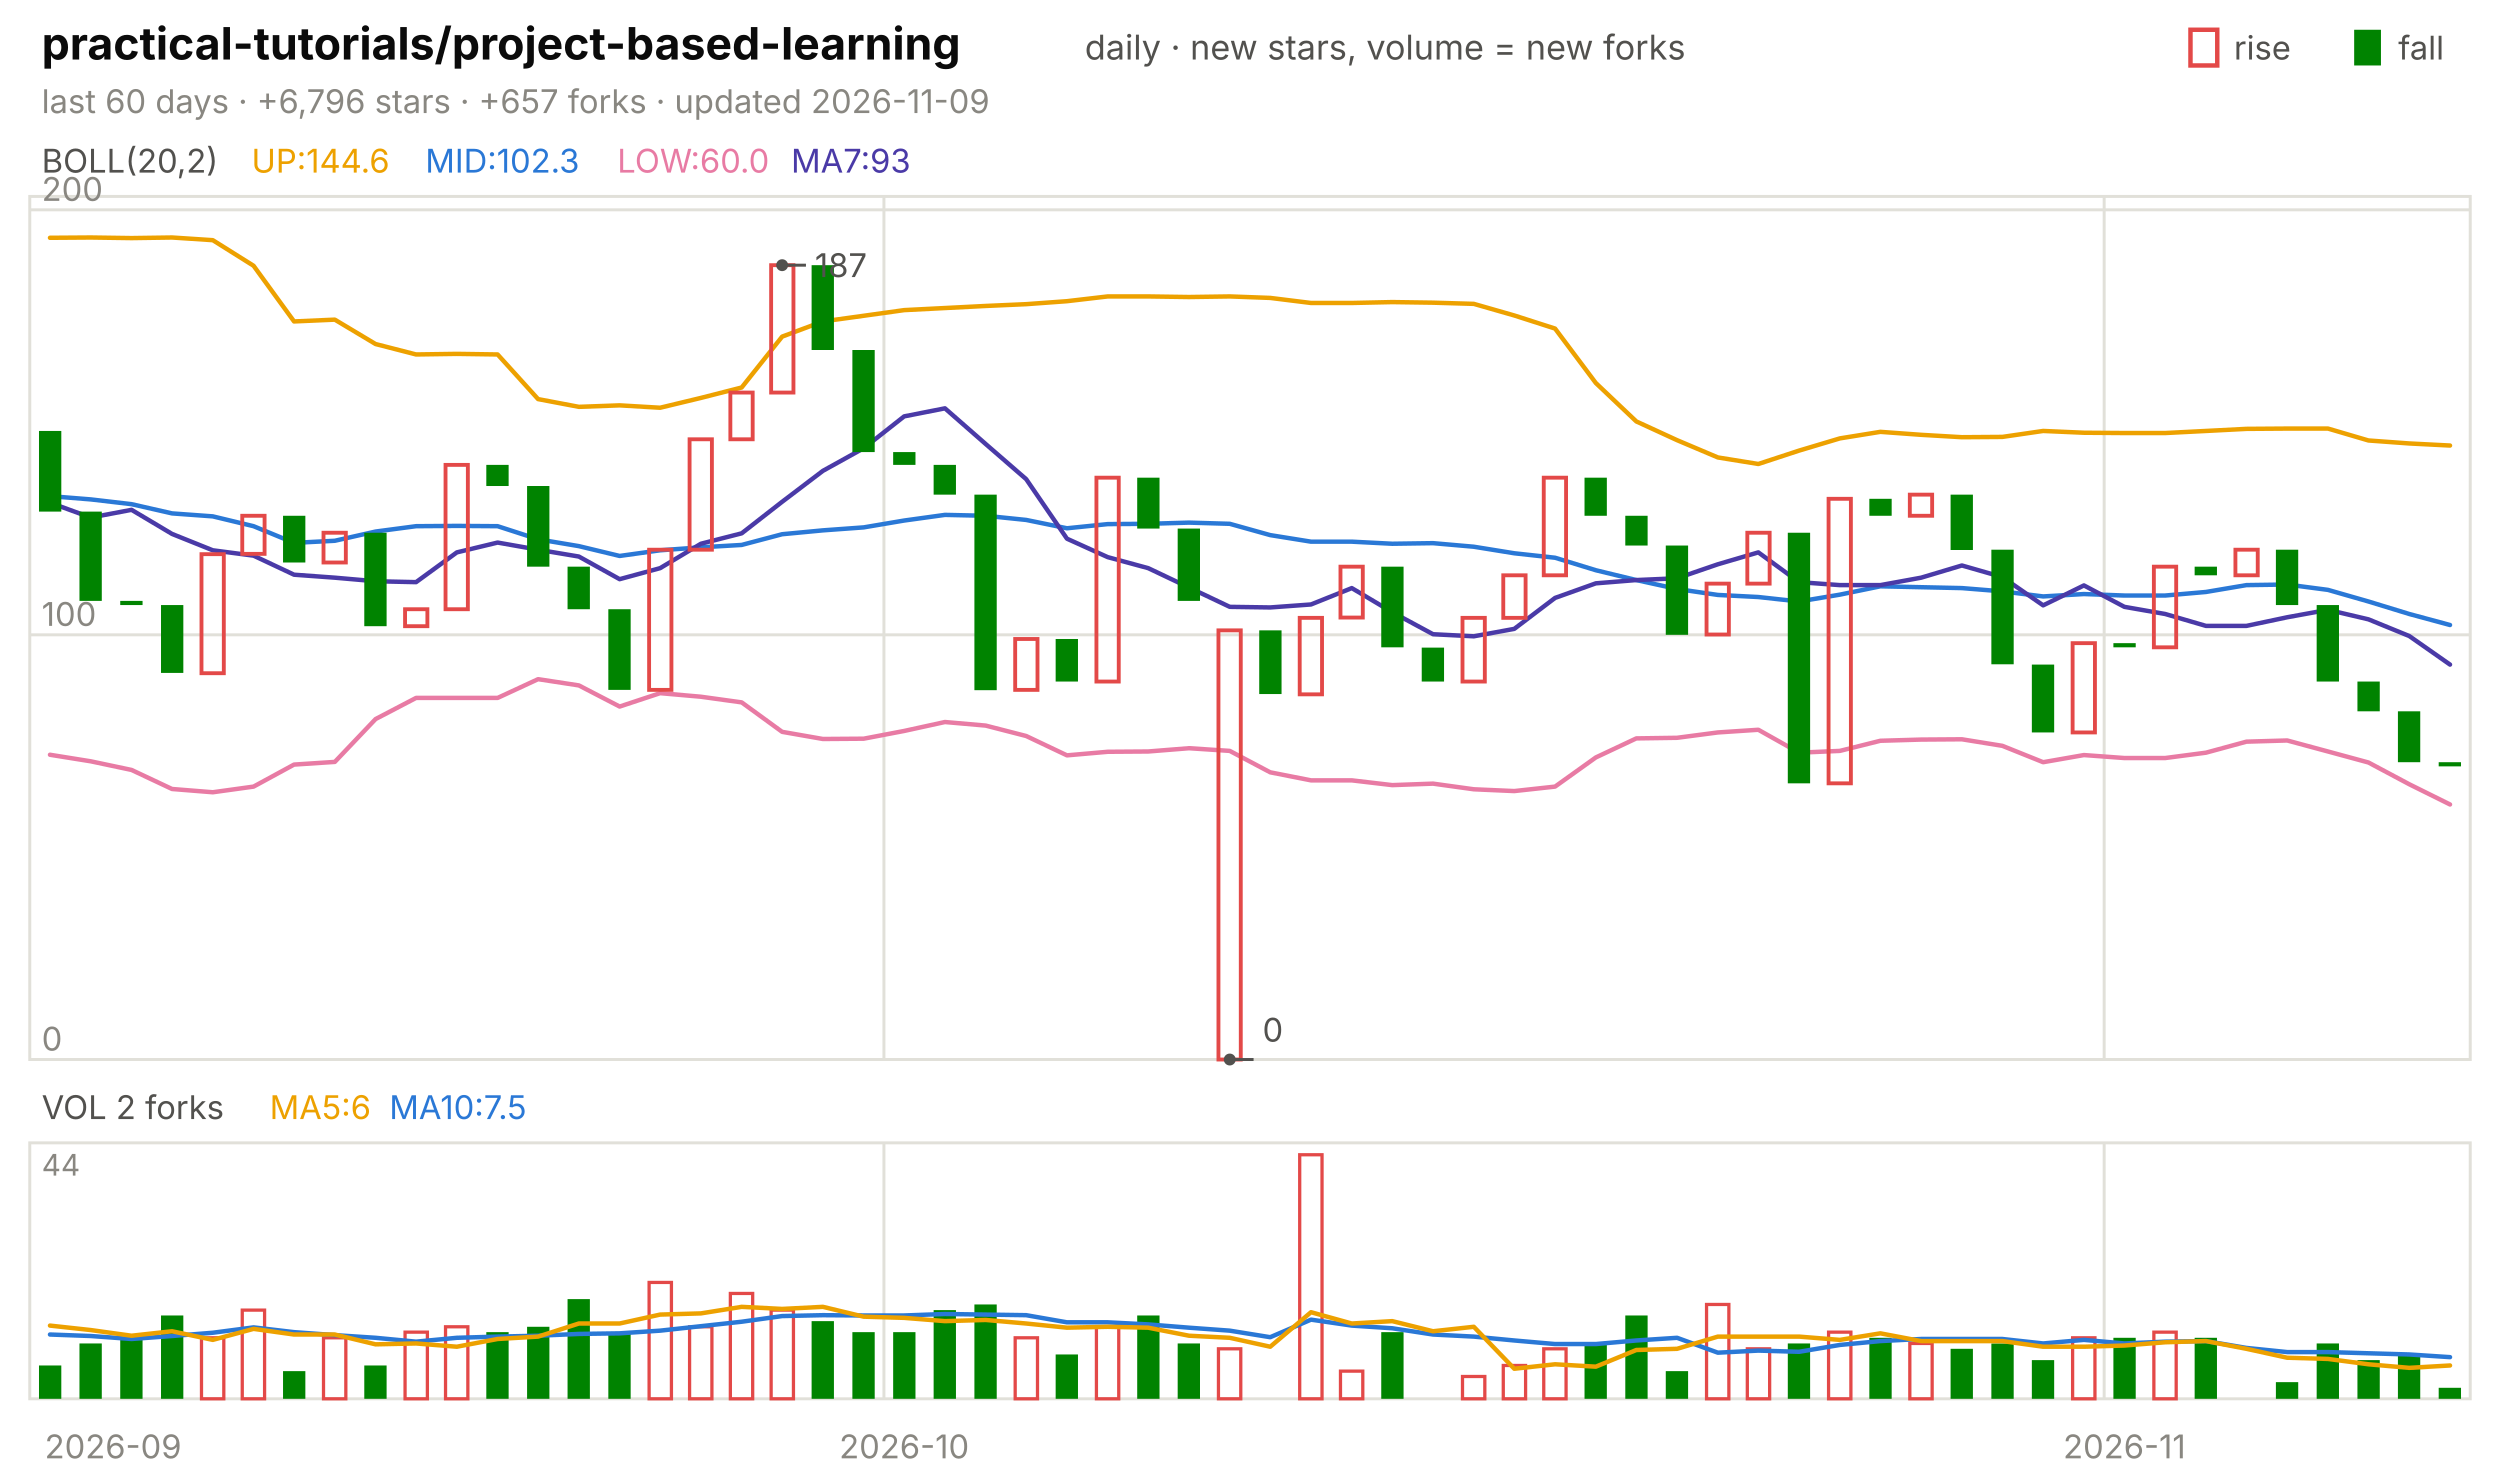
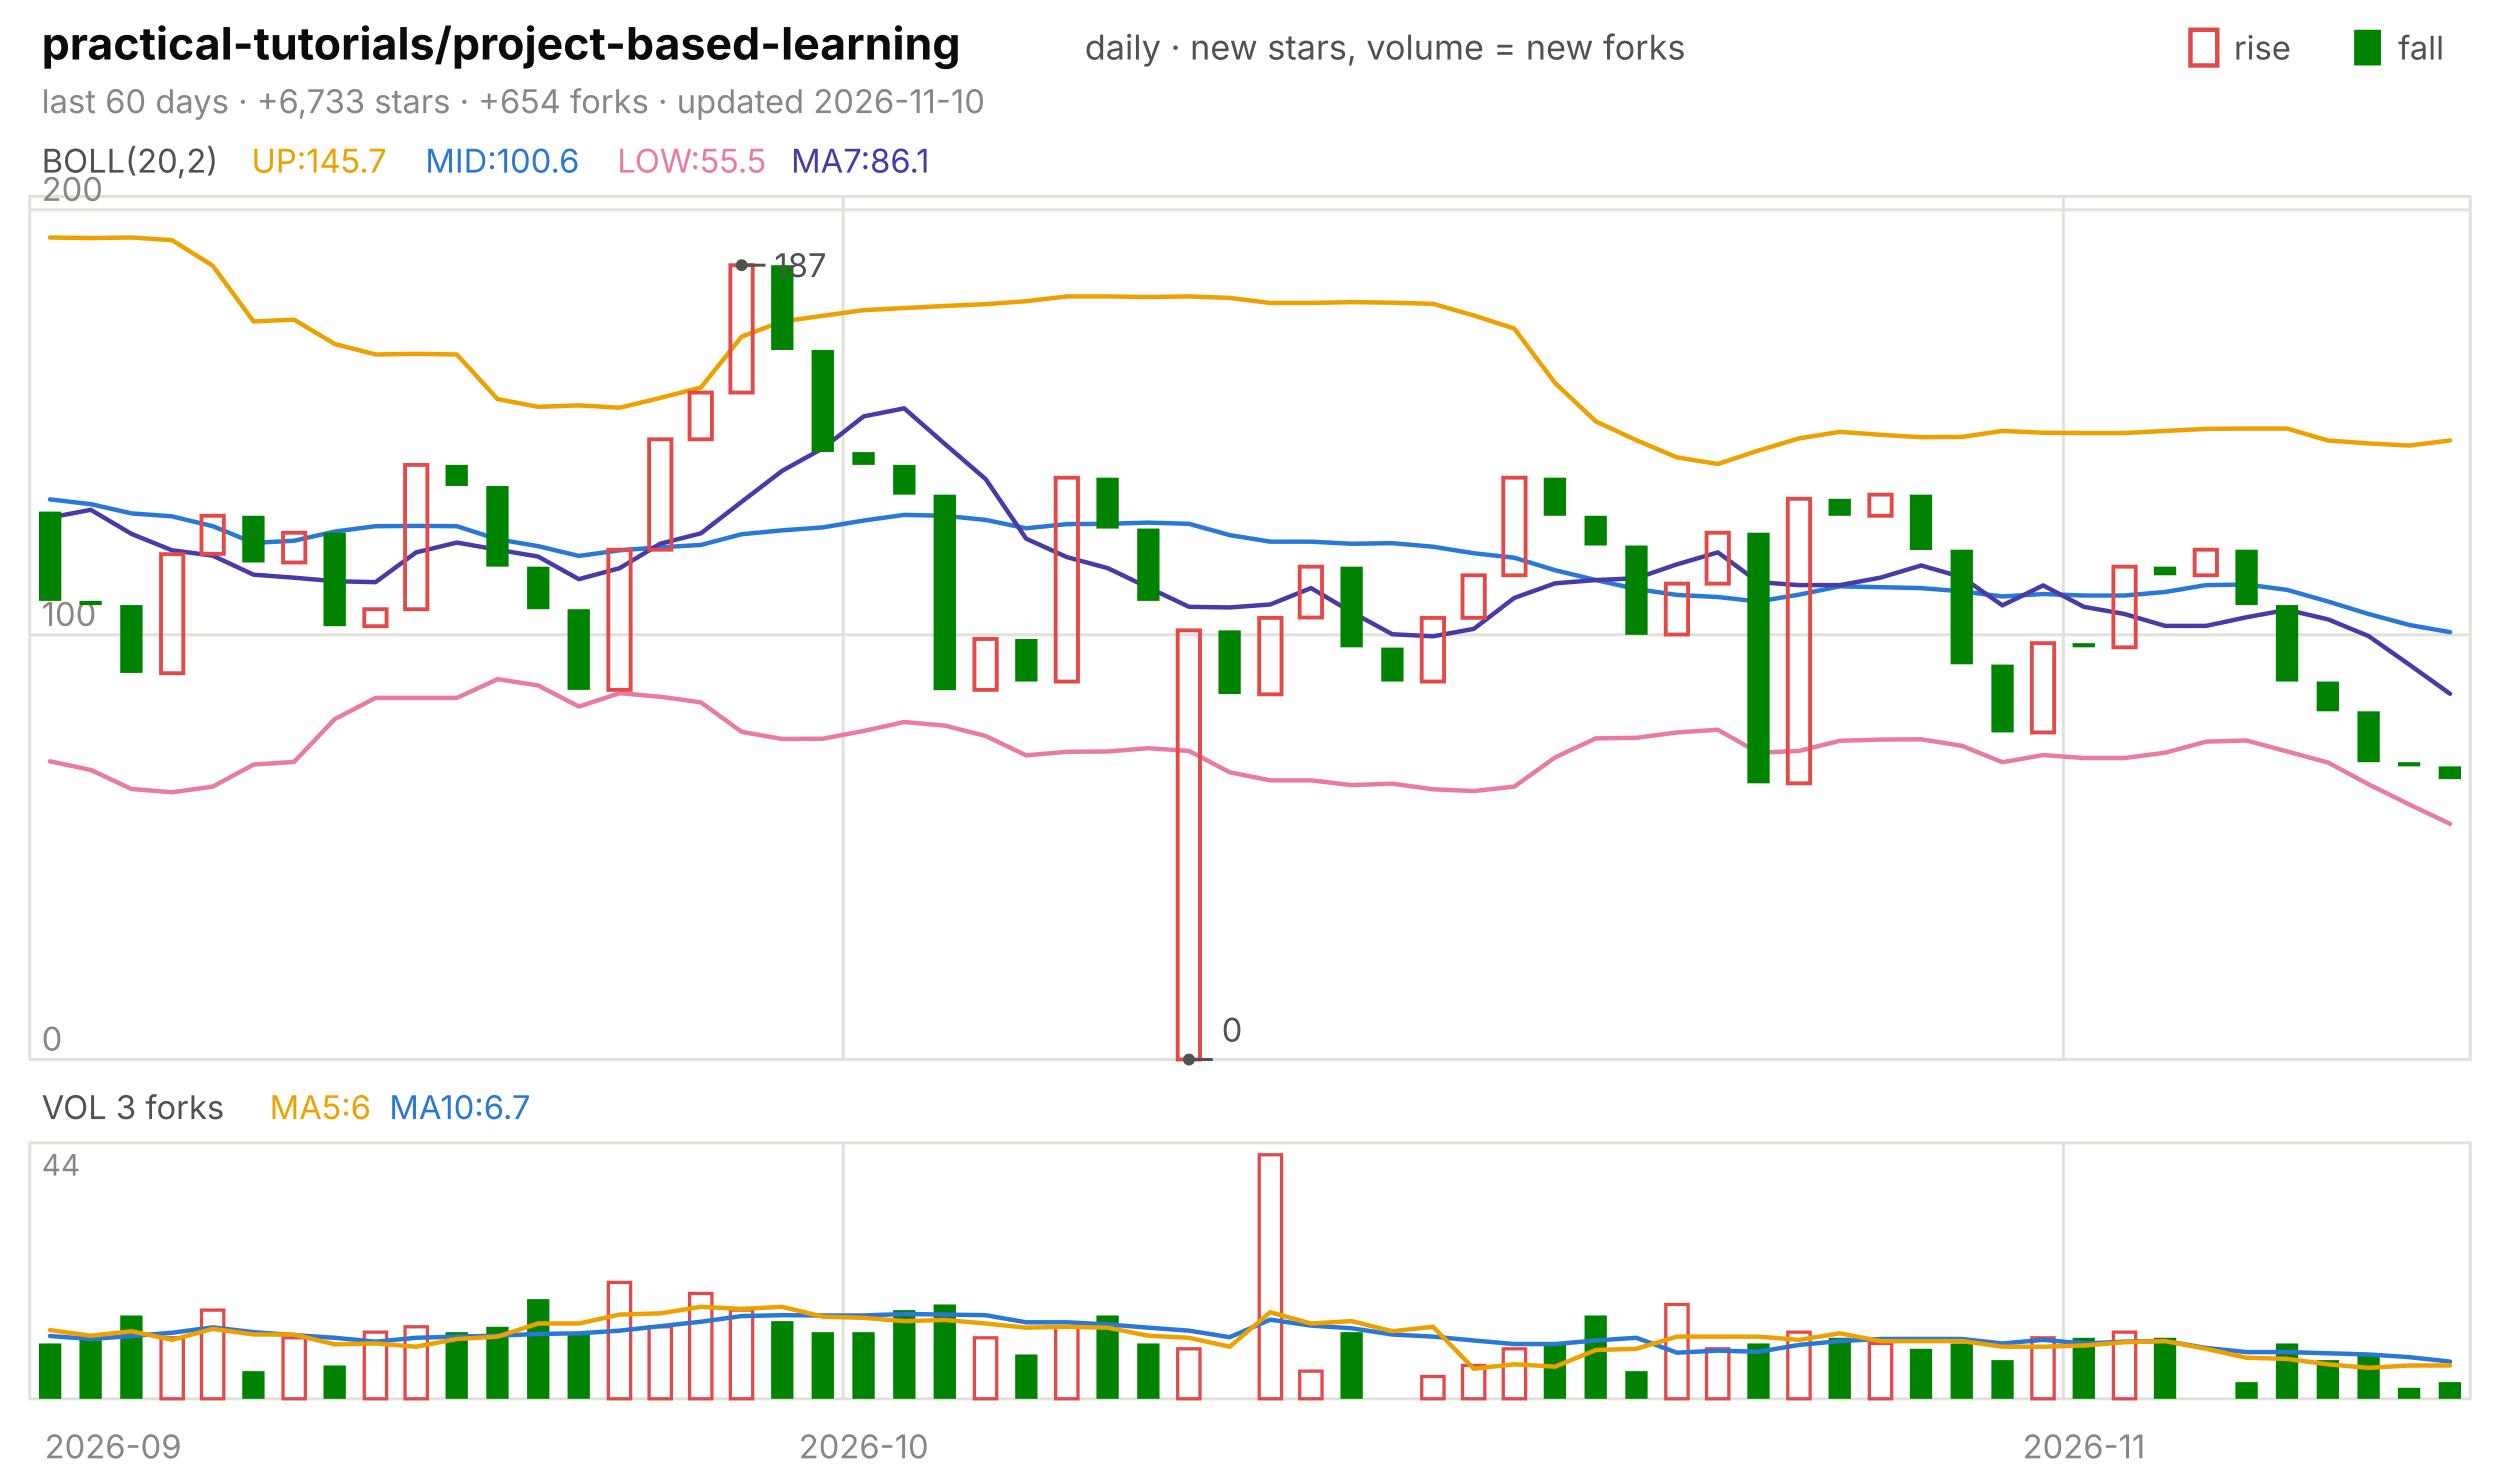
<svg xmlns="http://www.w3.org/2000/svg" viewBox="0 0 840 496" width="840" height="496" font-family="-apple-system,'Segoe UI',system-ui,sans-serif" role="img" aria-label="practical-tutorials/project-based-learning candlestick chart">
  <text x="14.0" y="20.0" font-size="15" fill="#0b0b0b" font-weight="650">practical-tutorials/project-based-learning</text>
  <text x="364.5" y="20.0" font-size="11.5" fill="#52514e">daily · new stars, volume = new forks</text>
  <text x="805.8" y="20.0" font-size="11.0" fill="#52514e">fall</text>
  <rect x="791" y="10" width="9" height="12" fill="#008300" />
  <text x="750.6" y="20.0" font-size="11.0" fill="#52514e">rise</text>
  <rect x="736" y="10" width="9" height="12" fill="none" stroke="#e34948" stroke-width="1.5" />
-   <text x="14.0" y="38.0" font-size="11.0" fill="#898781">last 60 days · +6,796 stars · +657 forks · updated 2026-11-09</text>
+   <text x="14.0" y="38.0" font-size="11.0" fill="#898781">last 60 days · +6,733 stars · +654 forks · updated 2026-11-10</text>
  <rect x="10" y="66" width="820" height="290" fill="none" stroke="#e1e0d9" />
  <rect x="10" y="384" width="820" height="86" fill="none" stroke="#e1e0d9" />
  <text x="38.0" y="490.0" font-size="11.0" fill="#898781" text-anchor="middle">2026-09</text>
-   <line x1="297.0" y1="66.0" x2="297.0" y2="356.0" stroke="#e1e0d9" stroke-width="1.0" />
-   <line x1="297.0" y1="384.0" x2="297.0" y2="470.0" stroke="#e1e0d9" stroke-width="1.0" />
-   <text x="303.8" y="490.0" font-size="11.0" fill="#898781" text-anchor="middle">2026-10</text>
-   <line x1="707.0" y1="66.0" x2="707.0" y2="356.0" stroke="#e1e0d9" stroke-width="1.0" />
-   <line x1="707.0" y1="384.0" x2="707.0" y2="470.0" stroke="#e1e0d9" stroke-width="1.0" />
-   <text x="713.8" y="490.0" font-size="11.0" fill="#898781" text-anchor="middle">2026-11</text>
+   <line x1="283.3" y1="66.0" x2="283.3" y2="356.0" stroke="#e1e0d9" stroke-width="1.0" />
+   <line x1="283.3" y1="384.0" x2="283.3" y2="470.0" stroke="#e1e0d9" stroke-width="1.0" />
+   <text x="290.2" y="490.0" font-size="11.0" fill="#898781" text-anchor="middle">2026-10</text>
+   <line x1="693.3" y1="66.0" x2="693.3" y2="356.0" stroke="#e1e0d9" stroke-width="1.0" />
+   <line x1="693.3" y1="384.0" x2="693.3" y2="470.0" stroke="#e1e0d9" stroke-width="1.0" />
+   <text x="700.2" y="490.0" font-size="11.0" fill="#898781" text-anchor="middle">2026-11</text>
  <text x="14.0" y="58.0" font-size="11.0" fill="#52514e">BOLL(20,2)</text>
-   <text x="84.5" y="58.0" font-size="11.0" fill="#eda100">UP:144.6</text>
-   <text x="142.9" y="58.0" font-size="11.0" fill="#2a78d6">MID:102.3</text>
-   <text x="207.4" y="58.0" font-size="11.0" fill="#e87ba4">LOW:60.0</text>
-   <text x="265.8" y="58.0" font-size="11.0" fill="#4a3aa7">MA7:93</text>
+   <text x="84.5" y="58.0" font-size="11.0" fill="#eda100">UP:145.7</text>
+   <text x="142.9" y="58.0" font-size="11.0" fill="#2a78d6">MID:100.6</text>
+   <text x="207.4" y="58.0" font-size="11.0" fill="#e87ba4">LOW:55.5</text>
+   <text x="265.8" y="58.0" font-size="11.0" fill="#4a3aa7">MA7:86.1</text>
  <line x1="10.0" y1="356.0" x2="830.0" y2="356.0" stroke="#e1e0d9" stroke-width="1.0" />
  <text x="14.0" y="353.0" font-size="11.0" fill="#898781">0</text>
  <line x1="10.0" y1="213.3" x2="830.0" y2="213.3" stroke="#e1e0d9" stroke-width="1.0" />
  <text x="14.0" y="210.3" font-size="11.0" fill="#898781">100</text>
  <line x1="10.0" y1="70.5" x2="830.0" y2="70.5" stroke="#e1e0d9" stroke-width="1.0" />
  <text x="14.0" y="67.5" font-size="11.0" fill="#898781">200</text>
-   <polyline points="16.8,79.9 30.5,79.8 44.2,80.0 57.8,79.8 71.5,80.7 85.2,89.3 98.8,108.0 112.5,107.4 126.2,115.6 139.8,119.1 153.5,118.9 167.2,119.1 180.8,134.1 194.5,136.7 208.2,136.2 221.8,137.0 235.5,133.7 249.2,130.2 262.8,113.1 276.5,108.0 290.2,106.1 303.8,104.2 317.5,103.5 331.2,102.8 344.8,102.2 358.5,101.2 372.2,99.6 385.8,99.6 399.5,99.8 413.2,99.6 426.8,100.1 440.5,101.8 454.2,101.8 467.8,101.5 481.5,101.7 495.2,102.1 508.8,106.0 522.5,110.4 536.2,128.7 549.8,141.6 563.5,147.9 577.2,153.7 590.8,155.9 604.5,151.4 618.2,147.3 631.8,145.1 645.5,146.1 659.2,146.9 672.8,146.8 686.5,144.8 700.2,145.4 713.8,145.5 727.5,145.5 741.2,144.8 754.8,144.1 768.5,144.0 782.2,144.0 795.8,148.0 809.5,149.0 823.2,149.7" fill="none" stroke="#eda100" stroke-width="1.5" stroke-linejoin="round" stroke-linecap="round" />
-   <polyline points="16.8,166.7 30.5,167.8 44.2,169.4 57.8,172.5 71.5,173.5 85.2,176.8 98.8,182.4 112.5,181.7 126.2,178.6 139.8,176.8 153.5,176.7 167.2,176.8 180.8,181.2 194.5,183.5 208.2,186.8 221.8,184.9 235.5,183.9 249.2,183.1 262.8,179.5 276.5,178.2 290.2,177.2 303.8,174.9 317.5,173.0 331.2,173.3 344.8,174.7 358.5,177.5 372.2,176.1 385.8,176.0 399.5,175.6 413.2,176.0 426.8,179.8 440.5,182.0 454.2,182.0 467.8,182.7 481.5,182.5 495.2,183.7 508.8,185.9 522.5,187.4 536.2,191.6 549.8,194.9 563.5,197.9 577.2,199.9 590.8,200.6 604.5,202.1 618.2,199.8 631.8,197.0 645.5,197.3 659.2,197.6 672.8,198.7 686.5,200.4 700.2,199.6 713.8,200.1 727.5,200.1 741.2,198.9 754.8,196.6 768.5,196.4 782.2,198.2 795.8,202.1 809.5,206.3 823.2,210.0" fill="none" stroke="#2a78d6" stroke-width="1.5" stroke-linejoin="round" stroke-linecap="round" />
-   <polyline points="16.8,253.6 30.5,255.8 44.2,258.7 57.8,265.1 71.5,266.2 85.2,264.3 98.8,256.9 112.5,256.0 126.2,241.6 139.8,234.5 153.5,234.5 167.2,234.5 180.8,228.2 194.5,230.3 208.2,237.4 221.8,232.9 235.5,234.1 249.2,236.0 262.8,245.9 276.5,248.3 290.2,248.2 303.8,245.6 317.5,242.6 331.2,243.8 344.8,247.3 358.5,253.8 372.2,252.6 385.8,252.5 399.5,251.4 413.2,252.3 426.8,259.5 440.5,262.2 454.2,262.2 467.8,263.8 481.5,263.3 495.2,265.2 508.8,265.8 522.5,264.3 536.2,254.5 549.8,248.1 563.5,247.9 577.2,246.1 590.8,245.2 604.5,252.9 618.2,252.3 631.8,248.9 645.5,248.5 659.2,248.4 672.8,250.6 686.5,256.1 700.2,253.7 713.8,254.7 727.5,254.7 741.2,252.9 754.8,249.2 768.5,248.8 782.2,252.5 795.8,256.2 809.5,263.5 823.2,270.3" fill="none" stroke="#e87ba4" stroke-width="1.5" stroke-linejoin="round" stroke-linecap="round" />
-   <polyline points="16.8,168.9 30.5,173.9 44.2,171.3 57.8,179.4 71.5,184.9 85.2,186.7 98.8,193.1 112.5,194.1 126.2,195.3 139.8,195.6 153.5,185.6 167.2,182.3 180.8,184.7 194.5,187.0 208.2,194.6 221.8,190.9 235.5,182.7 249.2,179.2 262.8,168.6 276.5,158.2 290.2,150.6 303.8,139.9 317.5,137.2 331.2,149.2 344.8,161.0 358.5,181.0 372.2,187.2 385.8,190.9 399.5,197.4 413.2,203.9 426.8,204.1 440.5,203.1 454.2,197.6 467.8,205.7 481.5,213.1 495.2,213.8 508.8,211.3 522.5,200.9 536.2,196.0 549.8,194.9 563.5,194.3 577.2,189.6 590.8,185.6 604.5,195.6 618.2,196.6 631.8,196.6 645.5,194.1 659.2,190.0 672.8,193.9 686.5,203.4 700.2,196.7 713.8,203.9 727.5,206.3 741.2,210.3 754.8,210.3 768.5,207.4 782.2,204.9 795.8,208.1 809.5,213.7 823.2,223.3" fill="none" stroke="#4a3aa7" stroke-width="1.5" stroke-linejoin="round" stroke-linecap="round" />
-   <rect x="13.1" y="144.8" width="7.5" height="27.1" fill="#008300" />
-   <rect x="26.7" y="171.9" width="7.5" height="30.0" fill="#008300" />
-   <rect x="40.4" y="201.9" width="7.5" height="1.4" fill="#008300" />
-   <rect x="54.1" y="203.3" width="7.5" height="22.8" fill="#008300" />
-   <rect x="67.7" y="186.2" width="7.5" height="40.0" fill="none" stroke="#e34948" stroke-width="1.3" />
-   <rect x="81.4" y="173.3" width="7.5" height="12.8" fill="none" stroke="#e34948" stroke-width="1.3" />
-   <rect x="95.1" y="173.3" width="7.5" height="15.7" fill="#008300" />
-   <rect x="108.7" y="179.0" width="7.5" height="10.0" fill="none" stroke="#e34948" stroke-width="1.3" />
-   <rect x="122.4" y="179.0" width="7.5" height="31.4" fill="#008300" />
-   <rect x="136.1" y="204.7" width="7.5" height="5.7" fill="none" stroke="#e34948" stroke-width="1.3" />
-   <rect x="149.7" y="156.2" width="7.5" height="48.5" fill="none" stroke="#e34948" stroke-width="1.3" />
-   <rect x="163.4" y="156.2" width="7.5" height="7.1" fill="#008300" />
-   <rect x="177.1" y="163.3" width="7.5" height="27.1" fill="#008300" />
-   <rect x="190.7" y="190.4" width="7.5" height="14.3" fill="#008300" />
-   <rect x="204.4" y="204.7" width="7.5" height="27.1" fill="#008300" />
-   <rect x="218.1" y="184.7" width="7.5" height="47.1" fill="none" stroke="#e34948" stroke-width="1.3" />
-   <rect x="231.7" y="147.6" width="7.5" height="37.1" fill="none" stroke="#e34948" stroke-width="1.3" />
-   <rect x="245.4" y="131.9" width="7.5" height="15.7" fill="none" stroke="#e34948" stroke-width="1.3" />
-   <rect x="259.1" y="89.1" width="7.5" height="42.8" fill="none" stroke="#e34948" stroke-width="1.3" />
-   <rect x="272.7" y="89.1" width="7.5" height="28.5" fill="#008300" />
-   <rect x="286.4" y="117.6" width="7.5" height="34.3" fill="#008300" />
-   <rect x="300.1" y="151.9" width="7.5" height="4.3" fill="#008300" />
-   <rect x="313.7" y="156.2" width="7.5" height="10.0" fill="#008300" />
-   <rect x="327.4" y="166.2" width="7.5" height="65.7" fill="#008300" />
-   <rect x="341.1" y="214.7" width="7.5" height="17.1" fill="none" stroke="#e34948" stroke-width="1.3" />
-   <rect x="354.7" y="214.7" width="7.5" height="14.3" fill="#008300" />
-   <rect x="368.4" y="160.5" width="7.5" height="68.5" fill="none" stroke="#e34948" stroke-width="1.3" />
-   <rect x="382.1" y="160.5" width="7.5" height="17.1" fill="#008300" />
-   <rect x="395.7" y="177.6" width="7.5" height="24.3" fill="#008300" />
-   <rect x="409.4" y="211.8" width="7.5" height="144.2" fill="none" stroke="#e34948" stroke-width="1.3" />
-   <rect x="423.1" y="211.8" width="7.5" height="21.4" fill="#008300" />
-   <rect x="436.7" y="207.6" width="7.5" height="25.7" fill="none" stroke="#e34948" stroke-width="1.3" />
-   <rect x="450.4" y="190.4" width="7.5" height="17.1" fill="none" stroke="#e34948" stroke-width="1.3" />
-   <rect x="464.1" y="190.4" width="7.5" height="27.1" fill="#008300" />
-   <rect x="477.7" y="217.6" width="7.5" height="11.4" fill="#008300" />
-   <rect x="491.4" y="207.6" width="7.5" height="21.4" fill="none" stroke="#e34948" stroke-width="1.3" />
-   <rect x="505.1" y="193.3" width="7.5" height="14.3" fill="none" stroke="#e34948" stroke-width="1.3" />
-   <rect x="518.7" y="160.5" width="7.5" height="32.8" fill="none" stroke="#e34948" stroke-width="1.3" />
-   <rect x="532.4" y="160.5" width="7.5" height="12.8" fill="#008300" />
-   <rect x="546.1" y="173.3" width="7.5" height="10.0" fill="#008300" />
-   <rect x="559.7" y="183.3" width="7.5" height="30.0" fill="#008300" />
-   <rect x="573.4" y="196.1" width="7.5" height="17.1" fill="none" stroke="#e34948" stroke-width="1.3" />
-   <rect x="587.1" y="179.0" width="7.5" height="17.1" fill="none" stroke="#e34948" stroke-width="1.3" />
-   <rect x="600.7" y="179.0" width="7.5" height="84.2" fill="#008300" />
-   <rect x="614.4" y="167.6" width="7.5" height="95.6" fill="none" stroke="#e34948" stroke-width="1.3" />
-   <rect x="628.1" y="167.6" width="7.5" height="5.7" fill="#008300" />
-   <rect x="641.7" y="166.2" width="7.5" height="7.1" fill="none" stroke="#e34948" stroke-width="1.3" />
-   <rect x="655.4" y="166.2" width="7.5" height="18.6" fill="#008300" />
-   <rect x="669.1" y="184.7" width="7.5" height="38.5" fill="#008300" />
-   <rect x="682.7" y="223.3" width="7.5" height="22.8" fill="#008300" />
-   <rect x="696.4" y="216.1" width="7.5" height="30.0" fill="none" stroke="#e34948" stroke-width="1.3" />
-   <rect x="710.1" y="216.1" width="7.5" height="1.4" fill="#008300" />
-   <rect x="723.7" y="190.4" width="7.5" height="27.1" fill="none" stroke="#e34948" stroke-width="1.3" />
-   <rect x="737.4" y="190.4" width="7.5" height="2.9" fill="#008300" />
-   <rect x="751.1" y="184.7" width="7.5" height="8.6" fill="none" stroke="#e34948" stroke-width="1.3" />
-   <rect x="764.7" y="184.7" width="7.5" height="18.6" fill="#008300" />
-   <rect x="778.4" y="203.3" width="7.5" height="25.7" fill="#008300" />
-   <rect x="792.1" y="229.0" width="7.5" height="10.0" fill="#008300" />
-   <rect x="805.7" y="239.0" width="7.5" height="17.1" fill="#008300" />
-   <rect x="819.4" y="256.1" width="7.5" height="1.4" fill="#008300" />
-   <circle cx="262.8" cy="89.1" r="2" fill="#52514e" />
-   <line x1="262.8" y1="89.1" x2="270.8" y2="89.1" stroke="#52514e" stroke-width="1.0" />
-   <text x="273.8" y="93.1" font-size="11.0" fill="#52514e">187</text>
-   <circle cx="413.2" cy="356.0" r="2" fill="#52514e" />
-   <line x1="413.2" y1="356.0" x2="421.2" y2="356.0" stroke="#52514e" stroke-width="1.0" />
-   <text x="424.2" y="350.0" font-size="11.0" fill="#52514e">0</text>
-   <text x="14.0" y="376.0" font-size="11.0" fill="#52514e">VOL 2 forks</text>
+   <polyline points="16.8,79.8 30.5,80.0 44.2,79.8 57.8,80.7 71.5,89.3 85.2,108.0 98.8,107.4 112.5,115.6 126.2,119.1 139.8,118.9 153.5,119.1 167.2,134.1 180.8,136.7 194.5,136.2 208.2,137.0 221.8,133.7 235.5,130.2 249.2,113.1 262.8,108.0 276.5,106.1 290.2,104.2 303.8,103.5 317.5,102.8 331.2,102.2 344.8,101.2 358.5,99.6 372.2,99.6 385.8,99.8 399.5,99.6 413.2,100.1 426.8,101.8 440.5,101.8 454.2,101.5 467.8,101.7 481.5,102.1 495.2,106.0 508.8,110.4 522.5,128.7 536.2,141.6 549.8,147.9 563.5,153.7 577.2,155.9 590.8,151.4 604.5,147.3 618.2,145.1 631.8,146.1 645.5,146.9 659.2,146.8 672.8,144.8 686.5,145.4 700.2,145.5 713.8,145.5 727.5,144.8 741.2,144.1 754.8,144.0 768.5,144.0 782.2,148.0 795.8,149.0 809.5,149.7 823.2,148.0" fill="none" stroke="#eda100" stroke-width="1.5" stroke-linejoin="round" stroke-linecap="round" />
+   <polyline points="16.8,167.8 30.5,169.4 44.2,172.5 57.8,173.5 71.5,176.8 85.2,182.4 98.8,181.7 112.5,178.6 126.2,176.8 139.8,176.7 153.5,176.8 167.2,181.2 180.8,183.5 194.5,186.8 208.2,184.9 221.8,183.9 235.5,183.1 249.2,179.5 262.8,178.2 276.5,177.2 290.2,174.9 303.8,173.0 317.5,173.3 331.2,174.7 344.8,177.5 358.5,176.1 372.2,176.0 385.8,175.6 399.5,176.0 413.2,179.8 426.8,182.0 440.5,182.0 454.2,182.7 467.8,182.5 481.5,183.7 495.2,185.9 508.8,187.4 522.5,191.6 536.2,194.9 549.8,197.9 563.5,199.9 577.2,200.6 590.8,202.1 604.5,199.8 618.2,197.0 631.8,197.3 645.5,197.6 659.2,198.7 672.8,200.4 686.5,199.6 700.2,200.1 713.8,200.1 727.5,198.9 741.2,196.6 754.8,196.4 768.5,198.2 782.2,202.1 795.8,206.3 809.5,210.0 823.2,212.4" fill="none" stroke="#2a78d6" stroke-width="1.5" stroke-linejoin="round" stroke-linecap="round" />
+   <polyline points="16.8,255.8 30.5,258.7 44.2,265.1 57.8,266.2 71.5,264.3 85.2,256.9 98.8,256.0 112.5,241.6 126.2,234.5 139.8,234.5 153.5,234.5 167.2,228.2 180.8,230.3 194.5,237.4 208.2,232.9 221.8,234.1 235.5,236.0 249.2,245.9 262.8,248.3 276.5,248.2 290.2,245.6 303.8,242.6 317.5,243.8 331.2,247.3 344.8,253.8 358.5,252.6 372.2,252.5 385.8,251.4 399.5,252.3 413.2,259.5 426.8,262.2 440.5,262.2 454.2,263.8 467.8,263.3 481.5,265.2 495.2,265.8 508.8,264.3 522.5,254.5 536.2,248.1 549.8,247.9 563.5,246.1 577.2,245.2 590.8,252.9 604.5,252.3 618.2,248.9 631.8,248.5 645.5,248.4 659.2,250.6 672.8,256.1 686.5,253.7 700.2,254.7 713.8,254.7 727.5,252.9 741.2,249.2 754.8,248.8 768.5,252.5 782.2,256.2 795.8,263.5 809.5,270.3 823.2,276.8" fill="none" stroke="#e87ba4" stroke-width="1.5" stroke-linejoin="round" stroke-linecap="round" />
+   <polyline points="16.8,173.9 30.5,171.3 44.2,179.4 57.8,184.9 71.5,186.7 85.2,193.1 98.8,194.1 112.5,195.3 126.2,195.6 139.8,185.6 153.5,182.3 167.2,184.7 180.8,187.0 194.5,194.6 208.2,190.9 221.8,182.7 235.5,179.2 249.2,168.6 262.8,158.2 276.5,150.6 290.2,139.9 303.8,137.2 317.5,149.2 331.2,161.0 344.8,181.0 358.5,187.2 372.2,190.9 385.8,197.4 399.5,203.9 413.2,204.1 426.8,203.1 440.5,197.6 454.2,205.7 467.8,213.1 481.5,213.8 495.2,211.3 508.8,200.9 522.5,196.0 536.2,194.9 549.8,194.3 563.5,189.6 577.2,185.6 590.8,195.6 604.5,196.6 618.2,196.6 631.8,194.1 645.5,190.0 659.2,193.9 672.8,203.4 686.5,196.7 700.2,203.9 713.8,206.3 727.5,210.3 741.2,210.3 754.8,207.4 768.5,204.9 782.2,208.1 795.8,213.7 809.5,223.3 823.2,233.1" fill="none" stroke="#4a3aa7" stroke-width="1.5" stroke-linejoin="round" stroke-linecap="round" />
+   <rect x="13.1" y="171.9" width="7.5" height="30.0" fill="#008300" />
+   <rect x="26.7" y="201.9" width="7.5" height="1.4" fill="#008300" />
+   <rect x="40.4" y="203.3" width="7.5" height="22.8" fill="#008300" />
+   <rect x="54.1" y="186.2" width="7.5" height="40.0" fill="none" stroke="#e34948" stroke-width="1.3" />
+   <rect x="67.7" y="173.3" width="7.5" height="12.8" fill="none" stroke="#e34948" stroke-width="1.3" />
+   <rect x="81.4" y="173.3" width="7.5" height="15.7" fill="#008300" />
+   <rect x="95.1" y="179.0" width="7.5" height="10.0" fill="none" stroke="#e34948" stroke-width="1.3" />
+   <rect x="108.7" y="179.0" width="7.5" height="31.4" fill="#008300" />
+   <rect x="122.4" y="204.7" width="7.5" height="5.7" fill="none" stroke="#e34948" stroke-width="1.3" />
+   <rect x="136.1" y="156.2" width="7.5" height="48.5" fill="none" stroke="#e34948" stroke-width="1.3" />
+   <rect x="149.7" y="156.2" width="7.5" height="7.1" fill="#008300" />
+   <rect x="163.4" y="163.3" width="7.5" height="27.1" fill="#008300" />
+   <rect x="177.1" y="190.4" width="7.5" height="14.3" fill="#008300" />
+   <rect x="190.7" y="204.7" width="7.5" height="27.1" fill="#008300" />
+   <rect x="204.4" y="184.7" width="7.5" height="47.1" fill="none" stroke="#e34948" stroke-width="1.3" />
+   <rect x="218.1" y="147.6" width="7.5" height="37.1" fill="none" stroke="#e34948" stroke-width="1.3" />
+   <rect x="231.7" y="131.9" width="7.5" height="15.7" fill="none" stroke="#e34948" stroke-width="1.3" />
+   <rect x="245.4" y="89.1" width="7.5" height="42.8" fill="none" stroke="#e34948" stroke-width="1.3" />
+   <rect x="259.1" y="89.1" width="7.5" height="28.5" fill="#008300" />
+   <rect x="272.7" y="117.6" width="7.5" height="34.3" fill="#008300" />
+   <rect x="286.4" y="151.9" width="7.5" height="4.3" fill="#008300" />
+   <rect x="300.1" y="156.2" width="7.5" height="10.0" fill="#008300" />
+   <rect x="313.7" y="166.2" width="7.5" height="65.7" fill="#008300" />
+   <rect x="327.4" y="214.7" width="7.5" height="17.1" fill="none" stroke="#e34948" stroke-width="1.3" />
+   <rect x="341.1" y="214.7" width="7.5" height="14.3" fill="#008300" />
+   <rect x="354.7" y="160.5" width="7.5" height="68.5" fill="none" stroke="#e34948" stroke-width="1.3" />
+   <rect x="368.4" y="160.5" width="7.5" height="17.1" fill="#008300" />
+   <rect x="382.1" y="177.6" width="7.5" height="24.3" fill="#008300" />
+   <rect x="395.7" y="211.8" width="7.5" height="144.2" fill="none" stroke="#e34948" stroke-width="1.3" />
+   <rect x="409.4" y="211.8" width="7.5" height="21.4" fill="#008300" />
+   <rect x="423.1" y="207.6" width="7.5" height="25.7" fill="none" stroke="#e34948" stroke-width="1.3" />
+   <rect x="436.7" y="190.4" width="7.5" height="17.1" fill="none" stroke="#e34948" stroke-width="1.3" />
+   <rect x="450.4" y="190.4" width="7.5" height="27.1" fill="#008300" />
+   <rect x="464.1" y="217.6" width="7.5" height="11.4" fill="#008300" />
+   <rect x="477.7" y="207.6" width="7.5" height="21.4" fill="none" stroke="#e34948" stroke-width="1.3" />
+   <rect x="491.4" y="193.3" width="7.5" height="14.3" fill="none" stroke="#e34948" stroke-width="1.3" />
+   <rect x="505.1" y="160.5" width="7.5" height="32.8" fill="none" stroke="#e34948" stroke-width="1.3" />
+   <rect x="518.7" y="160.5" width="7.5" height="12.8" fill="#008300" />
+   <rect x="532.4" y="173.3" width="7.5" height="10.0" fill="#008300" />
+   <rect x="546.1" y="183.3" width="7.5" height="30.0" fill="#008300" />
+   <rect x="559.7" y="196.1" width="7.5" height="17.1" fill="none" stroke="#e34948" stroke-width="1.3" />
+   <rect x="573.4" y="179.0" width="7.5" height="17.1" fill="none" stroke="#e34948" stroke-width="1.3" />
+   <rect x="587.1" y="179.0" width="7.5" height="84.2" fill="#008300" />
+   <rect x="600.7" y="167.6" width="7.5" height="95.6" fill="none" stroke="#e34948" stroke-width="1.3" />
+   <rect x="614.4" y="167.6" width="7.5" height="5.7" fill="#008300" />
+   <rect x="628.1" y="166.2" width="7.5" height="7.1" fill="none" stroke="#e34948" stroke-width="1.3" />
+   <rect x="641.7" y="166.2" width="7.5" height="18.6" fill="#008300" />
+   <rect x="655.4" y="184.7" width="7.5" height="38.5" fill="#008300" />
+   <rect x="669.1" y="223.3" width="7.5" height="22.8" fill="#008300" />
+   <rect x="682.7" y="216.1" width="7.5" height="30.0" fill="none" stroke="#e34948" stroke-width="1.3" />
+   <rect x="696.4" y="216.1" width="7.5" height="1.4" fill="#008300" />
+   <rect x="710.1" y="190.4" width="7.5" height="27.1" fill="none" stroke="#e34948" stroke-width="1.3" />
+   <rect x="723.7" y="190.4" width="7.5" height="2.9" fill="#008300" />
+   <rect x="737.4" y="184.7" width="7.5" height="8.6" fill="none" stroke="#e34948" stroke-width="1.3" />
+   <rect x="751.1" y="184.7" width="7.5" height="18.6" fill="#008300" />
+   <rect x="764.7" y="203.3" width="7.5" height="25.7" fill="#008300" />
+   <rect x="778.4" y="229.0" width="7.5" height="10.0" fill="#008300" />
+   <rect x="792.1" y="239.0" width="7.5" height="17.1" fill="#008300" />
+   <rect x="805.7" y="256.1" width="7.5" height="1.4" fill="#008300" />
+   <rect x="819.4" y="257.5" width="7.5" height="4.3" fill="#008300" />
+   <circle cx="249.2" cy="89.1" r="2" fill="#52514e" />
+   <line x1="249.2" y1="89.1" x2="257.2" y2="89.1" stroke="#52514e" stroke-width="1.0" />
+   <text x="260.2" y="93.1" font-size="11.0" fill="#52514e">187</text>
+   <circle cx="399.5" cy="356.0" r="2" fill="#52514e" />
+   <line x1="399.5" y1="356.0" x2="407.5" y2="356.0" stroke="#52514e" stroke-width="1.0" />
+   <text x="410.5" y="350.0" font-size="11.0" fill="#52514e">0</text>
+   <text x="14.0" y="376.0" font-size="11.0" fill="#52514e">VOL 3 forks</text>
  <text x="90.6" y="376.0" font-size="11.0" fill="#eda100">MA5:6</text>
-   <text x="130.8" y="376.0" font-size="11.0" fill="#2a78d6">MA10:7.5</text>
+   <text x="130.8" y="376.0" font-size="11.0" fill="#2a78d6">MA10:6.7</text>
  <text x="14.0" y="395.0" font-size="10" fill="#898781">44</text>
-   <rect x="13.1" y="458.8" width="7.5" height="11.2" fill="#008300" />
-   <rect x="26.7" y="451.4" width="7.5" height="18.6" fill="#008300" />
-   <rect x="40.4" y="449.5" width="7.5" height="20.5" fill="#008300" />
-   <rect x="54.1" y="442.0" width="7.5" height="28.0" fill="#008300" />
-   <rect x="67.7" y="449.5" width="7.5" height="20.5" fill="none" stroke="#e34948" stroke-width="1.1" />
-   <rect x="81.4" y="440.2" width="7.5" height="29.8" fill="none" stroke="#e34948" stroke-width="1.1" />
-   <rect x="95.1" y="460.7" width="7.5" height="9.3" fill="#008300" />
-   <rect x="108.7" y="449.5" width="7.5" height="20.5" fill="none" stroke="#e34948" stroke-width="1.1" />
-   <rect x="122.4" y="458.8" width="7.5" height="11.2" fill="#008300" />
-   <rect x="136.1" y="447.6" width="7.5" height="22.4" fill="none" stroke="#e34948" stroke-width="1.1" />
-   <rect x="149.7" y="445.8" width="7.5" height="24.2" fill="none" stroke="#e34948" stroke-width="1.1" />
-   <rect x="163.4" y="447.6" width="7.5" height="22.4" fill="#008300" />
-   <rect x="177.1" y="445.8" width="7.5" height="24.2" fill="#008300" />
-   <rect x="190.7" y="436.5" width="7.5" height="33.5" fill="#008300" />
-   <rect x="204.4" y="447.6" width="7.5" height="22.4" fill="#008300" />
-   <rect x="218.1" y="430.9" width="7.5" height="39.1" fill="none" stroke="#e34948" stroke-width="1.1" />
-   <rect x="231.7" y="445.8" width="7.5" height="24.2" fill="none" stroke="#e34948" stroke-width="1.1" />
-   <rect x="245.4" y="434.6" width="7.5" height="35.4" fill="none" stroke="#e34948" stroke-width="1.1" />
-   <rect x="259.1" y="440.2" width="7.5" height="29.8" fill="none" stroke="#e34948" stroke-width="1.1" />
-   <rect x="272.7" y="443.9" width="7.5" height="26.1" fill="#008300" />
+   <rect x="13.1" y="451.4" width="7.5" height="18.6" fill="#008300" />
+   <rect x="26.7" y="449.5" width="7.5" height="20.5" fill="#008300" />
+   <rect x="40.4" y="442.0" width="7.5" height="28.0" fill="#008300" />
+   <rect x="54.1" y="449.5" width="7.5" height="20.5" fill="none" stroke="#e34948" stroke-width="1.1" />
+   <rect x="67.7" y="440.2" width="7.5" height="29.8" fill="none" stroke="#e34948" stroke-width="1.1" />
+   <rect x="81.4" y="460.7" width="7.5" height="9.3" fill="#008300" />
+   <rect x="95.1" y="449.5" width="7.5" height="20.5" fill="none" stroke="#e34948" stroke-width="1.1" />
+   <rect x="108.7" y="458.8" width="7.5" height="11.2" fill="#008300" />
+   <rect x="122.4" y="447.6" width="7.5" height="22.4" fill="none" stroke="#e34948" stroke-width="1.1" />
+   <rect x="136.1" y="445.8" width="7.5" height="24.2" fill="none" stroke="#e34948" stroke-width="1.1" />
+   <rect x="149.7" y="447.6" width="7.5" height="22.4" fill="#008300" />
+   <rect x="163.4" y="445.8" width="7.5" height="24.2" fill="#008300" />
+   <rect x="177.1" y="436.5" width="7.5" height="33.5" fill="#008300" />
+   <rect x="190.7" y="447.6" width="7.5" height="22.4" fill="#008300" />
+   <rect x="204.4" y="430.9" width="7.5" height="39.1" fill="none" stroke="#e34948" stroke-width="1.1" />
+   <rect x="218.1" y="445.8" width="7.5" height="24.2" fill="none" stroke="#e34948" stroke-width="1.1" />
+   <rect x="231.7" y="434.6" width="7.5" height="35.4" fill="none" stroke="#e34948" stroke-width="1.1" />
+   <rect x="245.4" y="440.2" width="7.5" height="29.8" fill="none" stroke="#e34948" stroke-width="1.1" />
+   <rect x="259.1" y="443.9" width="7.5" height="26.1" fill="#008300" />
+   <rect x="272.7" y="447.6" width="7.5" height="22.4" fill="#008300" />
  <rect x="286.4" y="447.6" width="7.5" height="22.4" fill="#008300" />
-   <rect x="300.1" y="447.6" width="7.5" height="22.4" fill="#008300" />
-   <rect x="313.7" y="440.2" width="7.5" height="29.8" fill="#008300" />
-   <rect x="327.4" y="438.3" width="7.5" height="31.7" fill="#008300" />
-   <rect x="341.1" y="449.5" width="7.5" height="20.5" fill="none" stroke="#e34948" stroke-width="1.1" />
-   <rect x="354.7" y="455.1" width="7.5" height="14.9" fill="#008300" />
-   <rect x="368.4" y="445.8" width="7.5" height="24.2" fill="none" stroke="#e34948" stroke-width="1.1" />
-   <rect x="382.1" y="442.0" width="7.5" height="28.0" fill="#008300" />
-   <rect x="395.7" y="451.4" width="7.5" height="18.6" fill="#008300" />
-   <rect x="409.4" y="453.2" width="7.5" height="16.8" fill="none" stroke="#e34948" stroke-width="1.1" />
-   <rect x="436.7" y="388.0" width="7.5" height="82.0" fill="none" stroke="#e34948" stroke-width="1.1" />
-   <rect x="450.4" y="460.7" width="7.5" height="9.3" fill="none" stroke="#e34948" stroke-width="1.1" />
-   <rect x="464.1" y="447.6" width="7.5" height="22.4" fill="#008300" />
-   <rect x="491.4" y="462.5" width="7.5" height="7.5" fill="none" stroke="#e34948" stroke-width="1.1" />
-   <rect x="505.1" y="458.8" width="7.5" height="11.2" fill="none" stroke="#e34948" stroke-width="1.1" />
-   <rect x="518.7" y="453.2" width="7.5" height="16.8" fill="none" stroke="#e34948" stroke-width="1.1" />
-   <rect x="532.4" y="451.4" width="7.5" height="18.6" fill="#008300" />
-   <rect x="546.1" y="442.0" width="7.5" height="28.0" fill="#008300" />
-   <rect x="559.7" y="460.7" width="7.5" height="9.3" fill="#008300" />
-   <rect x="573.4" y="438.3" width="7.5" height="31.7" fill="none" stroke="#e34948" stroke-width="1.1" />
-   <rect x="587.1" y="453.2" width="7.5" height="16.8" fill="none" stroke="#e34948" stroke-width="1.1" />
-   <rect x="600.7" y="451.4" width="7.5" height="18.6" fill="#008300" />
-   <rect x="614.4" y="447.6" width="7.5" height="22.4" fill="none" stroke="#e34948" stroke-width="1.1" />
-   <rect x="628.1" y="449.5" width="7.5" height="20.5" fill="#008300" />
-   <rect x="641.7" y="451.4" width="7.5" height="18.6" fill="none" stroke="#e34948" stroke-width="1.1" />
-   <rect x="655.4" y="453.2" width="7.5" height="16.8" fill="#008300" />
-   <rect x="669.1" y="451.4" width="7.5" height="18.6" fill="#008300" />
-   <rect x="682.7" y="457.0" width="7.5" height="13.0" fill="#008300" />
-   <rect x="696.4" y="449.5" width="7.5" height="20.5" fill="none" stroke="#e34948" stroke-width="1.1" />
-   <rect x="710.1" y="449.5" width="7.5" height="20.5" fill="#008300" />
-   <rect x="723.7" y="447.6" width="7.5" height="22.4" fill="none" stroke="#e34948" stroke-width="1.1" />
-   <rect x="737.4" y="449.5" width="7.5" height="20.5" fill="#008300" />
-   <rect x="764.7" y="464.4" width="7.5" height="5.6" fill="#008300" />
-   <rect x="778.4" y="451.4" width="7.5" height="18.6" fill="#008300" />
-   <rect x="792.1" y="457.0" width="7.5" height="13.0" fill="#008300" />
-   <rect x="805.7" y="455.1" width="7.5" height="14.9" fill="#008300" />
-   <rect x="819.4" y="466.3" width="7.5" height="3.7" fill="#008300" />
-   <polyline points="16.8,448.4 30.5,448.9 44.2,449.9 57.8,448.9 71.5,447.8 85.2,446.0 98.8,447.6 112.5,448.6 126.2,449.5 139.8,450.8 153.5,449.5 167.2,449.1 180.8,448.8 194.5,448.2 208.2,448.0 221.8,447.1 235.5,445.6 249.2,444.1 262.8,442.2 276.5,441.9 290.2,442.0 303.8,442.0 317.5,441.5 331.2,441.7 344.8,441.9 358.5,444.3 372.2,444.3 385.8,445.0 399.5,446.1 413.2,447.1 426.8,449.3 440.5,443.4 454.2,445.4 467.8,446.3 481.5,448.4 495.2,449.1 508.8,450.4 522.5,451.6 536.2,451.6 549.8,450.4 563.5,449.5 577.2,454.5 590.8,453.8 604.5,454.2 618.2,451.9 631.8,450.6 645.5,449.9 659.2,449.9 672.8,449.9 686.5,451.4 700.2,450.2 713.8,451.4 727.5,450.8 741.2,450.6 754.8,452.9 768.5,454.3 782.2,454.3 795.8,454.7 809.5,455.1 823.2,456.0" fill="none" stroke="#2a78d6" stroke-width="1.5" stroke-linejoin="round" stroke-linecap="round" />
-   <polyline points="16.8,445.4 30.5,446.9 44.2,448.8 57.8,447.3 71.5,450.2 85.2,446.5 98.8,448.4 112.5,448.4 126.2,451.7 139.8,451.4 153.5,452.5 167.2,449.9 180.8,449.1 194.5,444.7 208.2,444.7 221.8,441.7 235.5,441.3 249.2,439.1 262.8,439.8 276.5,439.1 290.2,442.4 303.8,442.8 317.5,443.9 331.2,443.5 344.8,444.7 358.5,446.1 372.2,445.8 385.8,446.1 399.5,448.8 413.2,449.5 426.8,452.5 440.5,440.9 454.2,444.7 467.8,443.9 481.5,447.3 495.2,445.8 508.8,459.9 522.5,458.4 536.2,459.2 549.8,453.6 563.5,453.2 577.2,449.1 590.8,449.1 604.5,449.1 618.2,450.2 631.8,448.0 645.5,450.6 659.2,450.6 672.8,450.6 686.5,452.5 700.2,452.5 713.8,452.1 727.5,451.0 741.2,450.6 754.8,453.2 768.5,456.2 782.2,456.6 795.8,458.4 809.5,459.6 823.2,458.8" fill="none" stroke="#eda100" stroke-width="1.5" stroke-linejoin="round" stroke-linecap="round" />
+   <rect x="300.1" y="440.2" width="7.5" height="29.8" fill="#008300" />
+   <rect x="313.7" y="438.3" width="7.5" height="31.7" fill="#008300" />
+   <rect x="327.4" y="449.5" width="7.5" height="20.5" fill="none" stroke="#e34948" stroke-width="1.1" />
+   <rect x="341.1" y="455.1" width="7.5" height="14.9" fill="#008300" />
+   <rect x="354.7" y="445.8" width="7.5" height="24.2" fill="none" stroke="#e34948" stroke-width="1.1" />
+   <rect x="368.4" y="442.0" width="7.5" height="28.0" fill="#008300" />
+   <rect x="382.1" y="451.4" width="7.5" height="18.6" fill="#008300" />
+   <rect x="395.7" y="453.2" width="7.5" height="16.8" fill="none" stroke="#e34948" stroke-width="1.1" />
+   <rect x="423.1" y="388.0" width="7.5" height="82.0" fill="none" stroke="#e34948" stroke-width="1.1" />
+   <rect x="436.7" y="460.7" width="7.5" height="9.3" fill="none" stroke="#e34948" stroke-width="1.1" />
+   <rect x="450.4" y="447.6" width="7.5" height="22.4" fill="#008300" />
+   <rect x="477.7" y="462.5" width="7.5" height="7.5" fill="none" stroke="#e34948" stroke-width="1.1" />
+   <rect x="491.4" y="458.8" width="7.5" height="11.2" fill="none" stroke="#e34948" stroke-width="1.1" />
+   <rect x="505.1" y="453.2" width="7.5" height="16.8" fill="none" stroke="#e34948" stroke-width="1.1" />
+   <rect x="518.7" y="451.4" width="7.5" height="18.6" fill="#008300" />
+   <rect x="532.4" y="442.0" width="7.5" height="28.0" fill="#008300" />
+   <rect x="546.1" y="460.7" width="7.5" height="9.3" fill="#008300" />
+   <rect x="559.7" y="438.3" width="7.5" height="31.7" fill="none" stroke="#e34948" stroke-width="1.1" />
+   <rect x="573.4" y="453.2" width="7.5" height="16.8" fill="none" stroke="#e34948" stroke-width="1.1" />
+   <rect x="587.1" y="451.4" width="7.5" height="18.6" fill="#008300" />
+   <rect x="600.7" y="447.6" width="7.5" height="22.4" fill="none" stroke="#e34948" stroke-width="1.1" />
+   <rect x="614.4" y="449.5" width="7.5" height="20.5" fill="#008300" />
+   <rect x="628.1" y="451.4" width="7.5" height="18.6" fill="none" stroke="#e34948" stroke-width="1.1" />
+   <rect x="641.7" y="453.2" width="7.5" height="16.8" fill="#008300" />
+   <rect x="655.4" y="451.4" width="7.5" height="18.6" fill="#008300" />
+   <rect x="669.1" y="457.0" width="7.5" height="13.0" fill="#008300" />
+   <rect x="682.7" y="449.5" width="7.5" height="20.5" fill="none" stroke="#e34948" stroke-width="1.1" />
+   <rect x="696.4" y="449.5" width="7.5" height="20.5" fill="#008300" />
+   <rect x="710.1" y="447.6" width="7.5" height="22.4" fill="none" stroke="#e34948" stroke-width="1.1" />
+   <rect x="723.7" y="449.5" width="7.5" height="20.5" fill="#008300" />
+   <rect x="751.1" y="464.4" width="7.5" height="5.6" fill="#008300" />
+   <rect x="764.7" y="451.4" width="7.5" height="18.6" fill="#008300" />
+   <rect x="778.4" y="457.0" width="7.5" height="13.0" fill="#008300" />
+   <rect x="792.1" y="455.1" width="7.5" height="14.9" fill="#008300" />
+   <rect x="805.7" y="466.3" width="7.5" height="3.7" fill="#008300" />
+   <rect x="819.4" y="464.4" width="7.5" height="5.6" fill="#008300" />
+   <polyline points="16.8,448.9 30.5,449.9 44.2,448.9 57.8,447.8 71.5,446.0 85.2,447.6 98.8,448.6 112.5,449.5 126.2,450.8 139.8,449.5 153.5,449.1 167.2,448.8 180.8,448.2 194.5,448.0 208.2,447.1 221.8,445.6 235.5,444.1 249.2,442.2 262.8,441.9 276.5,442.0 290.2,442.0 303.8,441.5 317.5,441.7 331.2,441.9 344.8,444.3 358.5,444.3 372.2,445.0 385.8,446.1 399.5,447.1 413.2,449.3 426.8,443.4 440.5,445.4 454.2,446.3 467.8,448.4 481.5,449.1 495.2,450.4 508.8,451.6 522.5,451.6 536.2,450.4 549.8,449.5 563.5,454.5 577.2,453.8 590.8,454.2 604.5,451.9 618.2,450.6 631.8,449.9 645.5,449.9 659.2,449.9 672.8,451.4 686.5,450.2 700.2,451.4 713.8,450.8 727.5,450.6 741.2,452.9 754.8,454.3 768.5,454.3 782.2,454.7 795.8,455.1 809.5,456.0 823.2,457.5" fill="none" stroke="#2a78d6" stroke-width="1.5" stroke-linejoin="round" stroke-linecap="round" />
+   <polyline points="16.8,446.9 30.5,448.8 44.2,447.3 57.8,450.2 71.5,446.5 85.2,448.4 98.8,448.4 112.5,451.7 126.2,451.4 139.8,452.5 153.5,449.9 167.2,449.1 180.8,444.7 194.5,444.7 208.2,441.7 221.8,441.3 235.5,439.1 249.2,439.8 262.8,439.1 276.5,442.4 290.2,442.8 303.8,443.9 317.5,443.5 331.2,444.7 344.8,446.1 358.5,445.8 372.2,446.1 385.8,448.8 399.5,449.5 413.2,452.5 426.8,440.9 440.5,444.7 454.2,443.9 467.8,447.3 481.5,445.8 495.2,459.9 508.8,458.4 522.5,459.2 536.2,453.6 549.8,453.2 563.5,449.1 577.2,449.1 590.8,449.1 604.5,450.2 618.2,448.0 631.8,450.6 645.5,450.6 659.2,450.6 672.8,452.5 686.5,452.5 700.2,452.1 713.8,451.0 727.5,450.6 741.2,453.2 754.8,456.2 768.5,456.6 782.2,458.4 795.8,459.6 809.5,458.8 823.2,458.8" fill="none" stroke="#eda100" stroke-width="1.5" stroke-linejoin="round" stroke-linecap="round" />
</svg>
